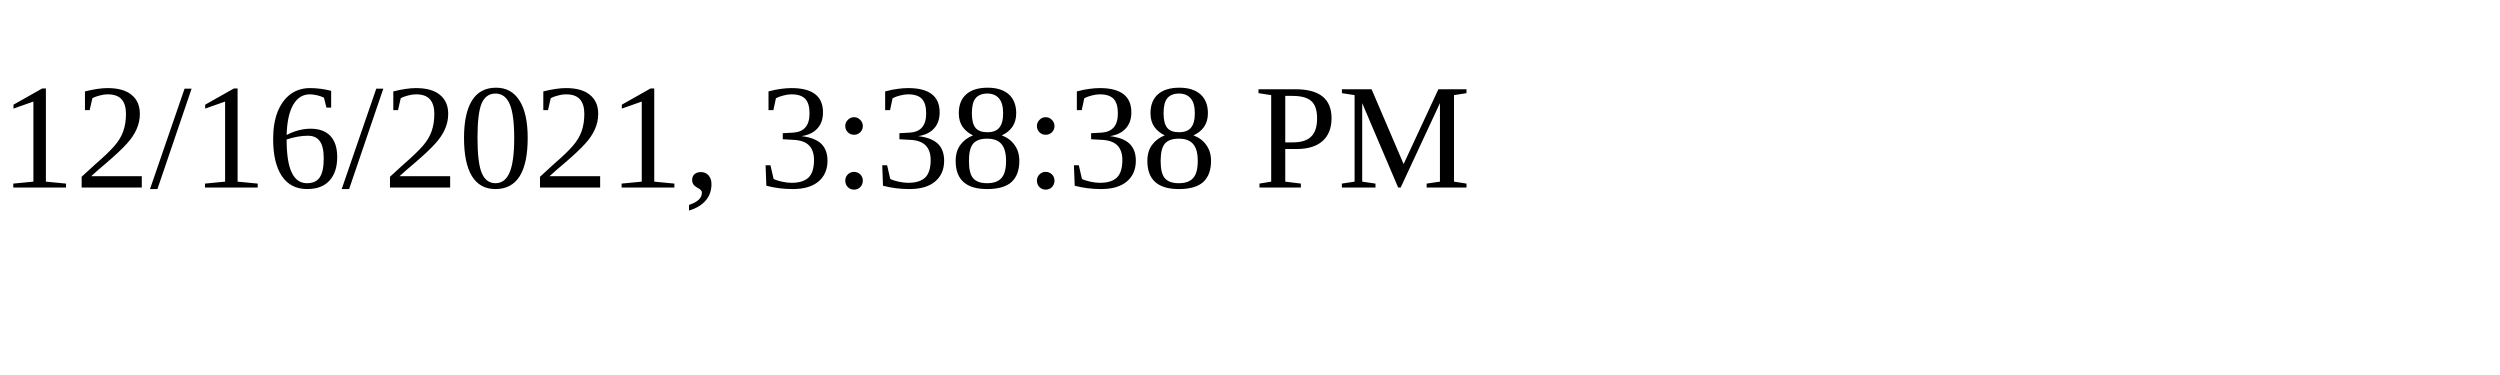
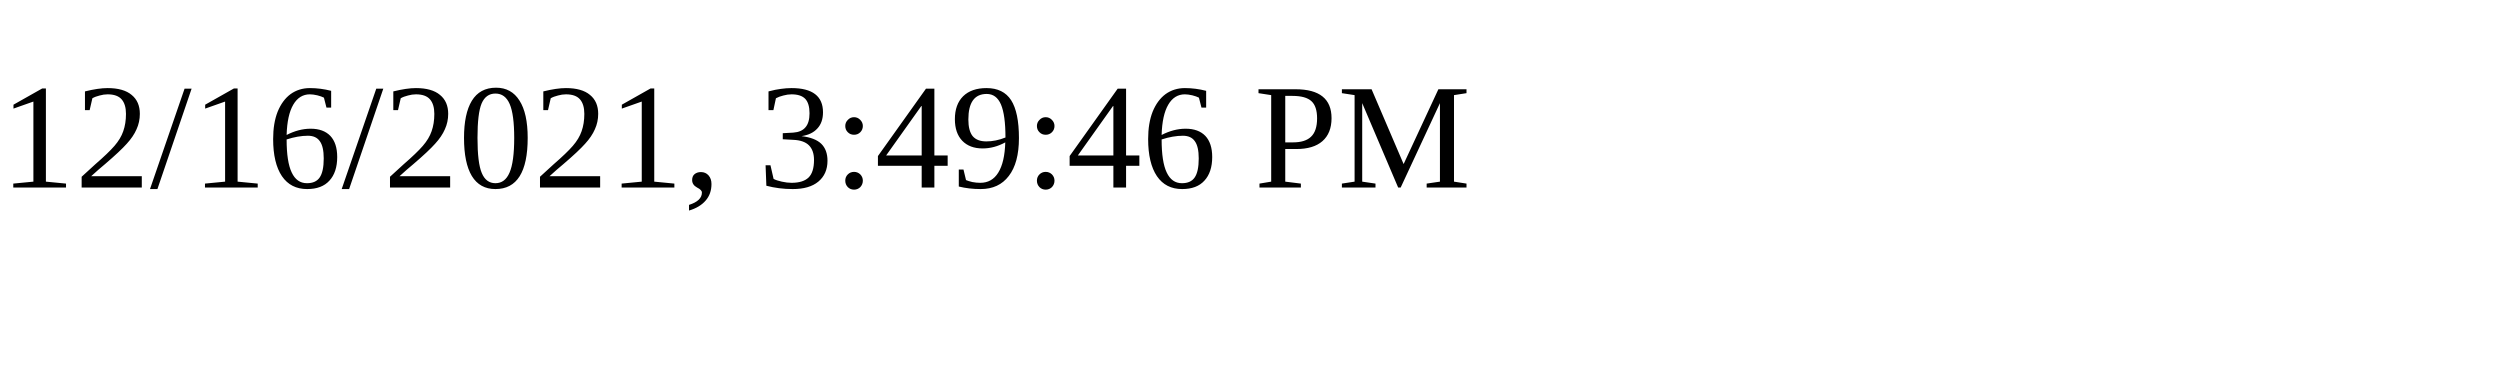
<svg xmlns="http://www.w3.org/2000/svg" height="30" width="200">
-   <text x="0" y="15">12/16/2021, 3:38:38 PM</text>
+   <text x="0" y="15">12/16/2021, 3:49:46 PM</text>
</svg>
